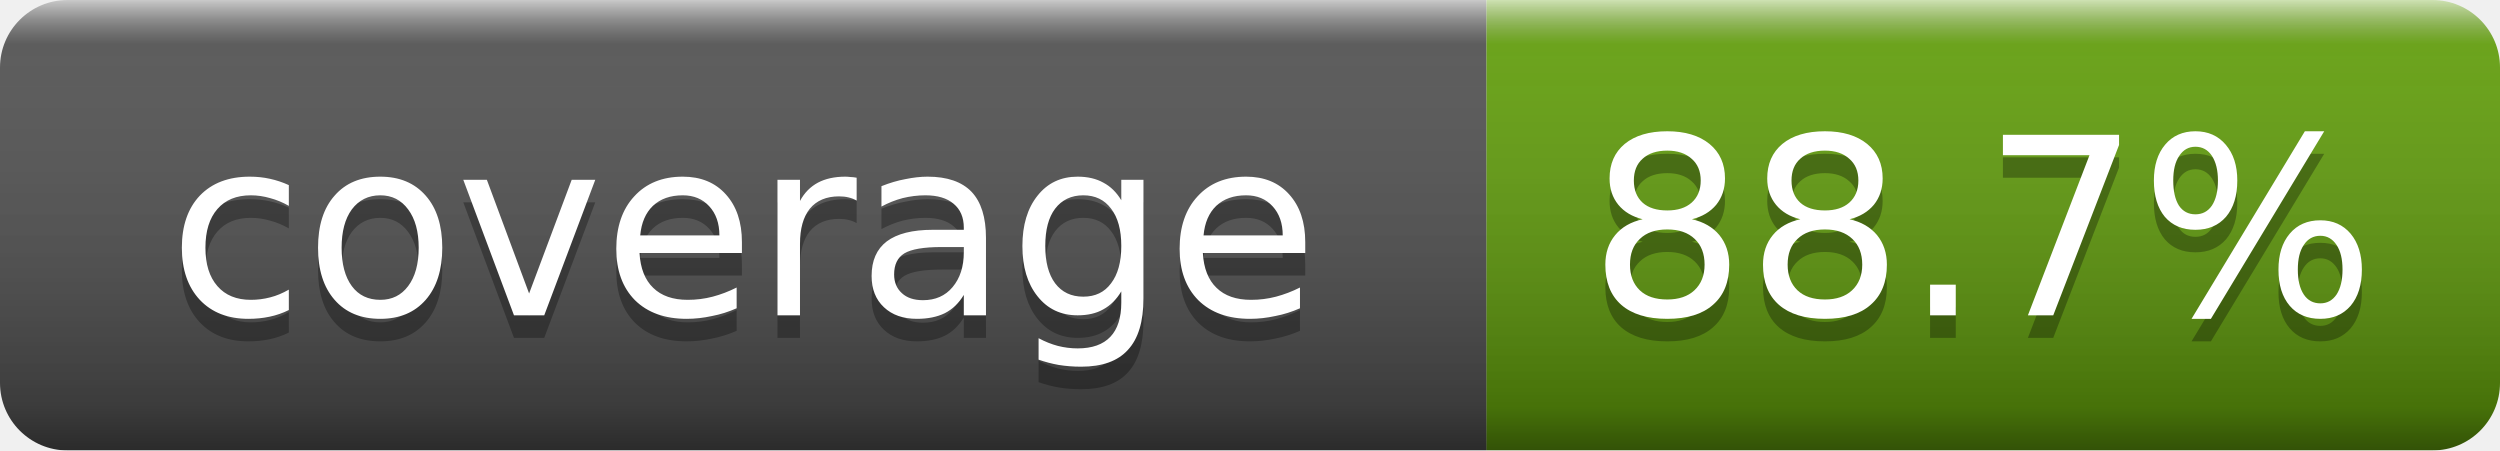
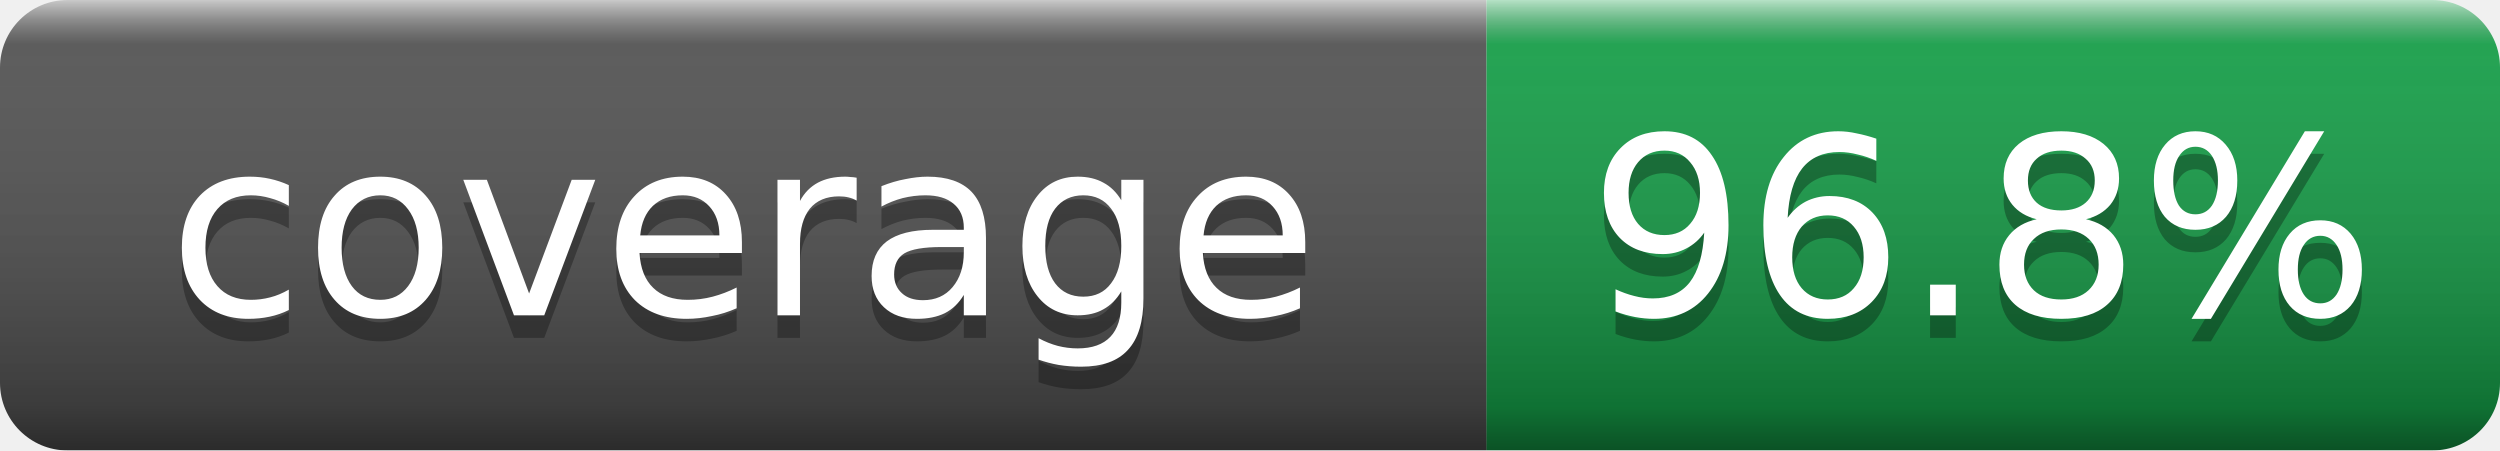
- <svg xmlns="http://www.w3.org/2000/svg" width="111" height="20" role="img" aria-label="coverage: 88.7%">
+ <svg xmlns="http://www.w3.org/2000/svg" width="111" height="20" role="img" aria-label="coverage: 96.8%">
  <linearGradient id="smooth" x2="0" y2="100%">
    <stop offset="0" stop-color="#fff" stop-opacity=".7" />
    <stop offset=".1" stop-color="#aaa" stop-opacity=".1" />
    <stop offset=".9" stop-color="#000" stop-opacity=".3" />
    <stop offset="1" stop-color="#000" stop-opacity=".5" />
  </linearGradient>
  <mask id="round">
    <rect width="111" height="20" rx="3" fill="#fff" />
  </mask>
  <g mask="url(#round)">
    <rect width="66" height="20" fill="#555" />
-     <rect x="66" width="45" height="20" fill="#65a30d" />
+     <rect x="66" width="45" height="20" fill="#16a34a" />
    <rect width="111" height="20" fill="url(#smooth)" />
  </g>
  <g fill="#fff" text-anchor="middle" font-family="Verdana,Geneva,DejaVu Sans,sans-serif" font-size="11">
    <text x="33" y="15" fill="#010101" fill-opacity=".3">coverage</text>
    <text x="33" y="14">coverage</text>
-     <text x="88" y="15" fill="#010101" fill-opacity=".3">88.7%</text>
-     <text x="88" y="14">88.7%</text>
+     <text x="88" y="15" fill="#010101" fill-opacity=".3">96.8%</text>
+     <text x="88" y="14">96.8%</text>
  </g>
</svg>
